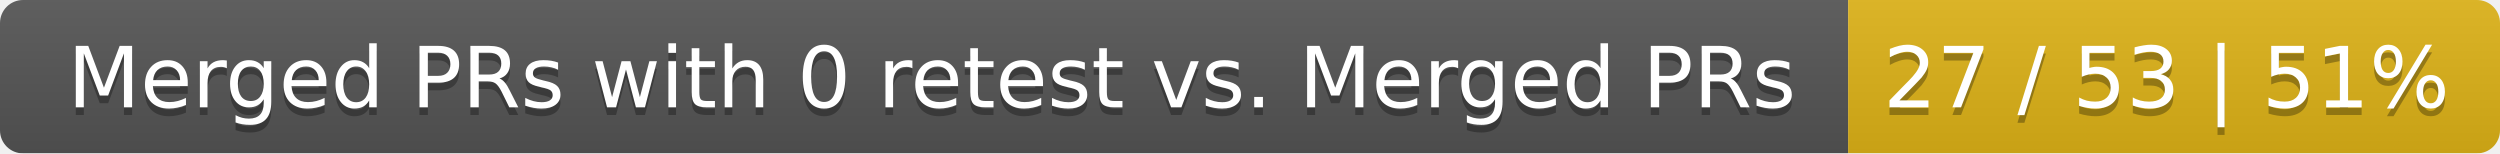
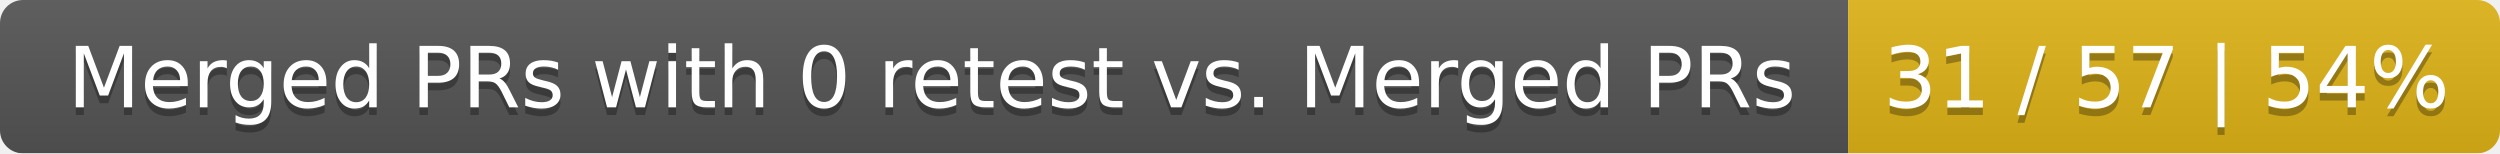
<svg xmlns="http://www.w3.org/2000/svg" width="326" height="20">
  <linearGradient id="smooth" x2="0" y2="100%">
    <stop offset="0" stop-color="#bbb" stop-opacity=".1" />
    <stop offset="1" stop-opacity=".1" />
  </linearGradient>
  <mask id="round">
    <rect width="326" height="20" rx="3" fill="#fff" />
  </mask>
  <g mask="url(#round)">
    <rect width="241" height="20" fill="#555" />
    <rect x="241" width="85" height="20" fill="#dfb317" />
    <rect width="326" height="20" fill="url(#smooth)" />
  </g>
  <g fill="#fff" text-anchor="middle" font-family="DejaVu Sans,Verdana,Geneva,sans-serif" font-size="11">
    <text x="121.5" y="15" fill="#010101" fill-opacity=".3">Merged PRs with 0 retest vs. Merged PRs</text>
    <text x="121.5" y="14">Merged PRs with 0 retest vs. Merged PRs</text>
-     <text x="282.5" y="15" fill="#010101" fill-opacity=".3">27 / 53 | 51%</text>
-     <text x="282.5" y="14">27 / 53 | 51%</text>
+     <text x="282.5" y="15" fill="#010101" fill-opacity=".3">31 / 57 | 54%</text>
+     <text x="282.5" y="14">31 / 57 | 54%</text>
  </g>
</svg>
